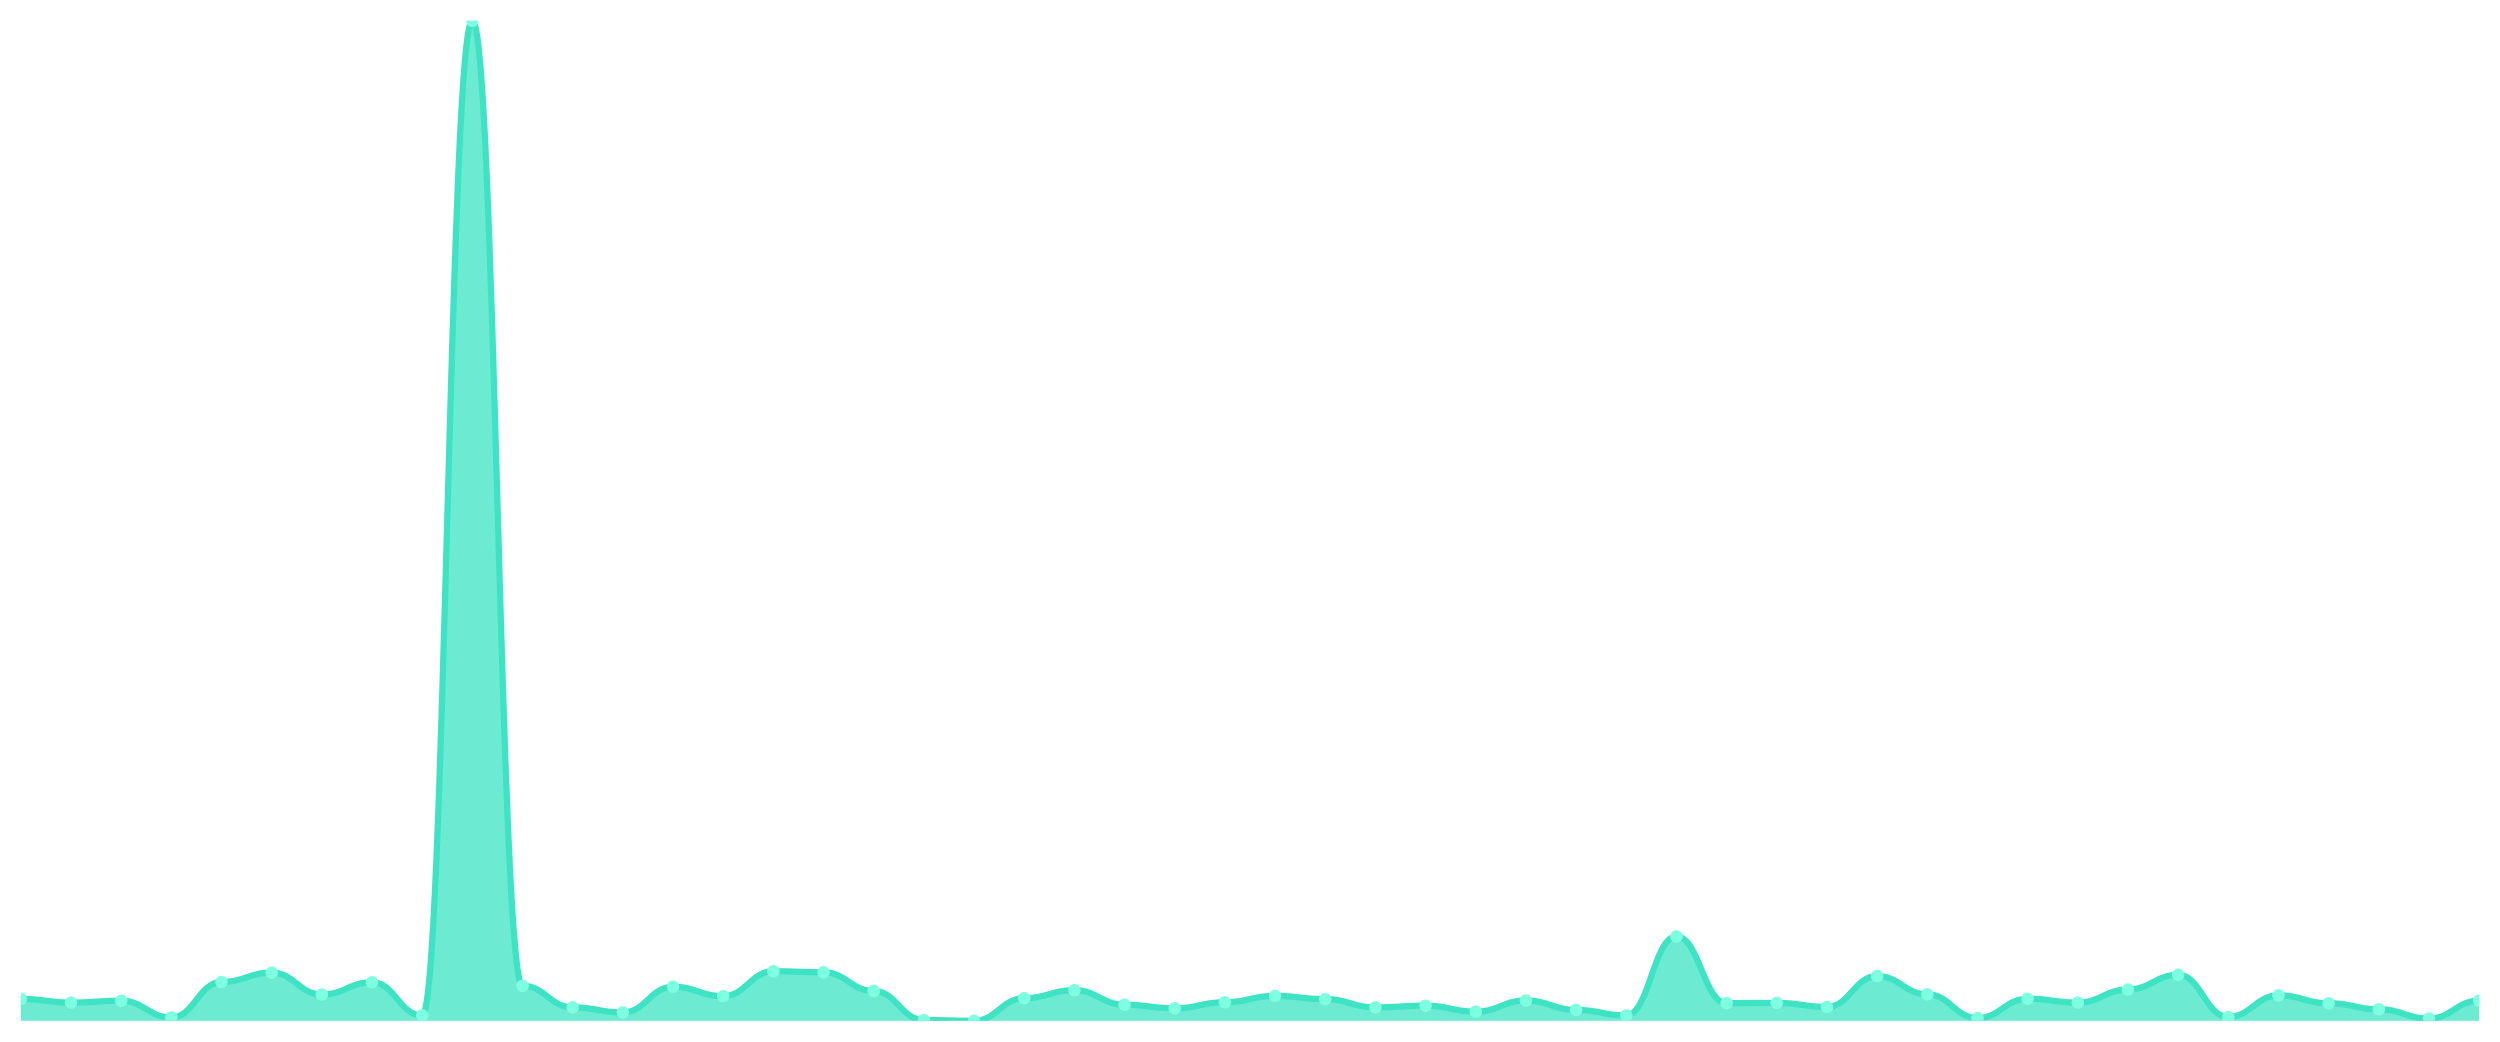
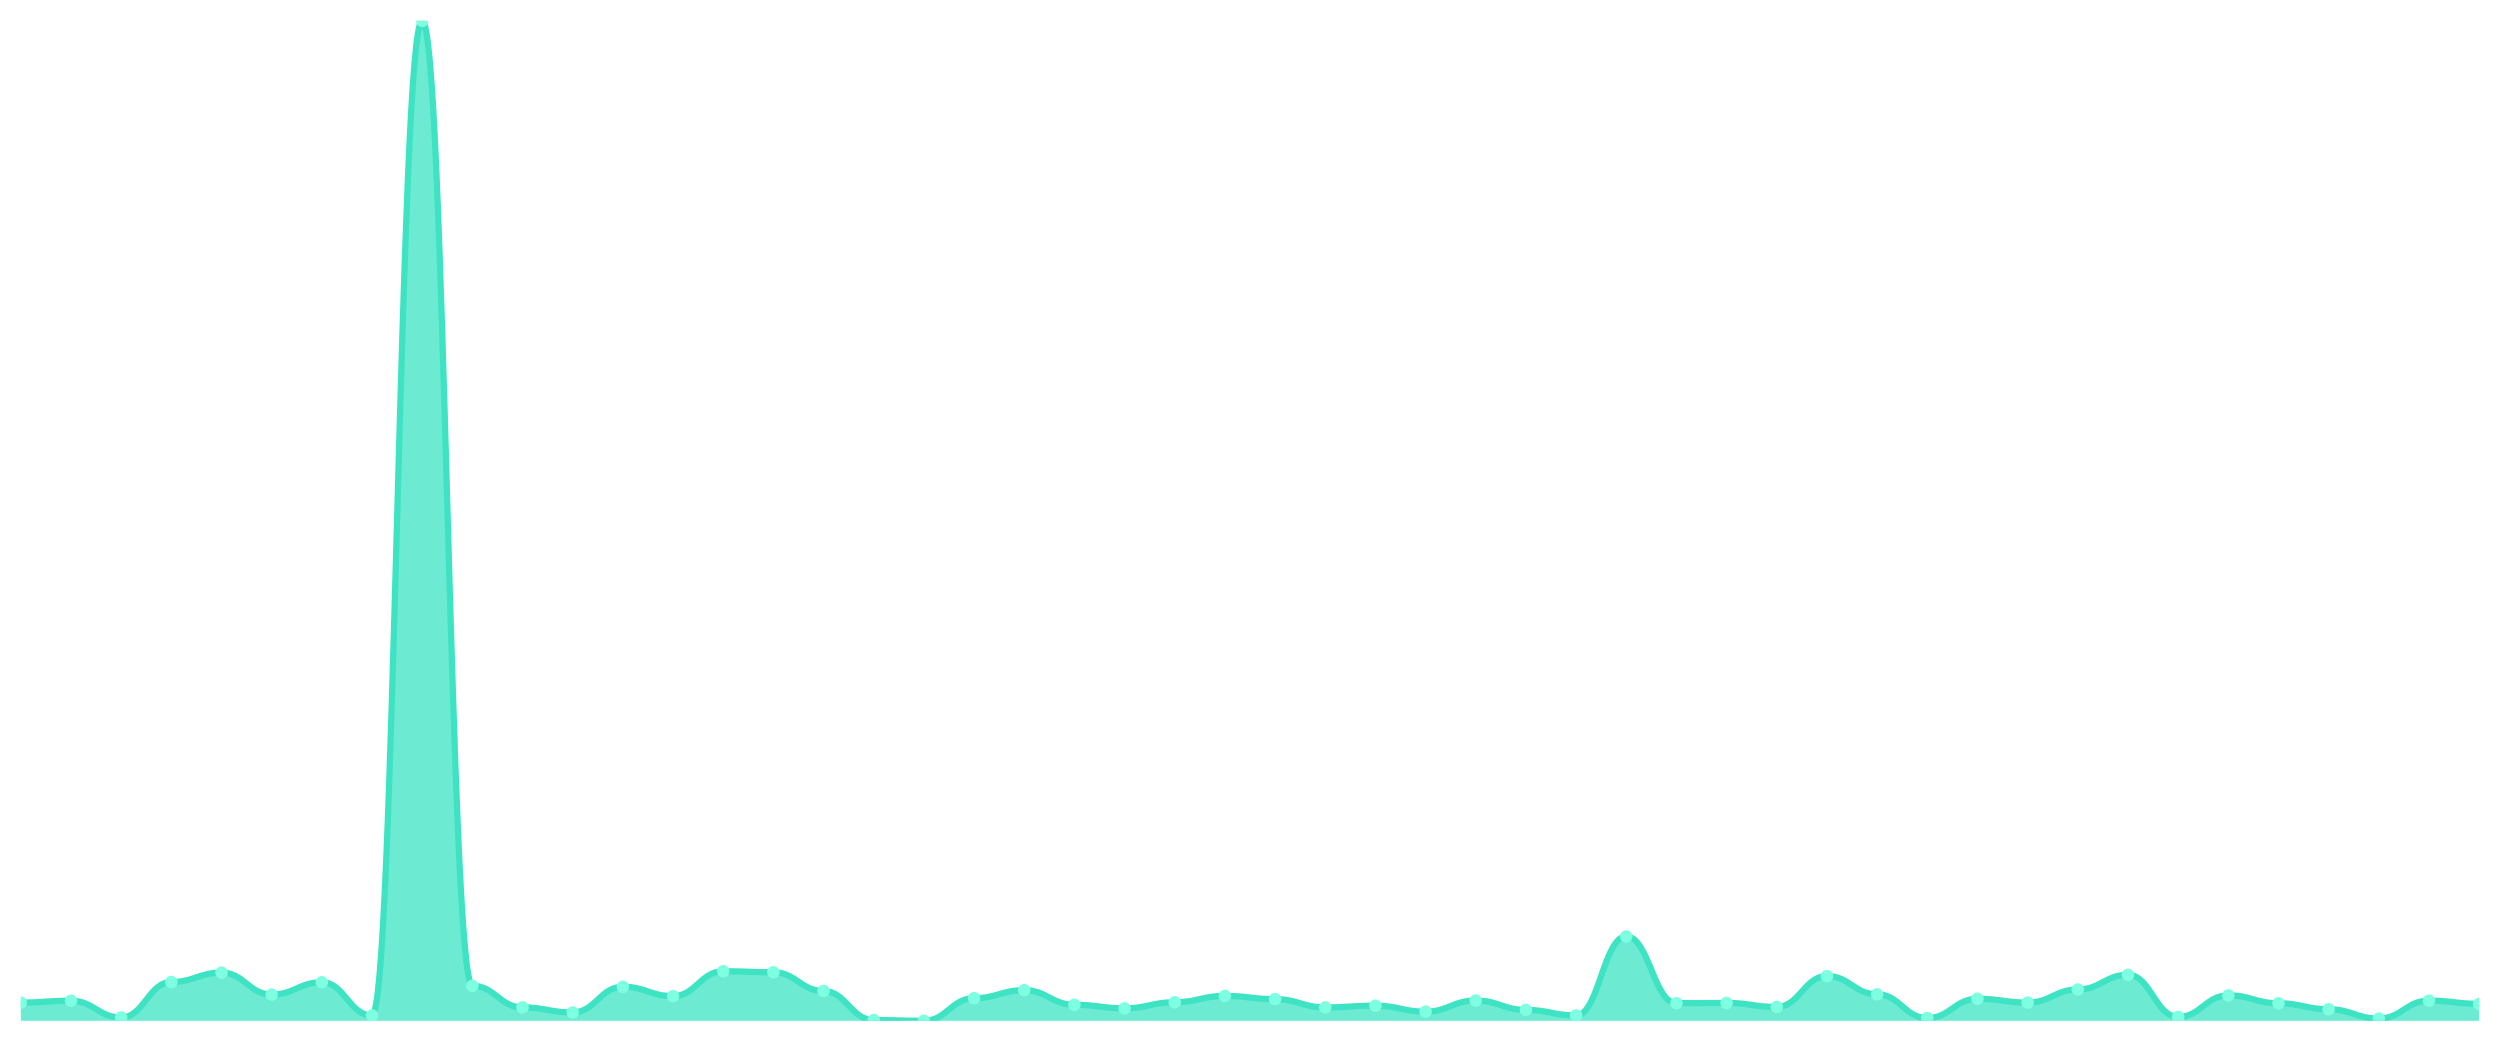
<svg xmlns="http://www.w3.org/2000/svg" viewBox="0 0 1200 500" width="1200" height="500">
  <defs>
    <clipPath id="c">
      <rect x="10" y="10" width="1180" height="480" />
    </clipPath>
  </defs>
  <rect width="1200" height="500" fill="none" />
  <g clip-path="url(#c)">
-     <path d="M 10,490 L 10,479.474 C 20.837,479.474 23.245,481.238 34.082,481.238 C 44.918,481.238 47.327,480.356 58.163,480.356 C 69,480.356 71.408,488.402 82.245,488.402 C 93.082,488.402 95.49,471.373 106.327,471.373 C 117.163,471.373 119.571,466.854 130.408,466.854 C 141.245,466.854 143.653,477.38 154.49,477.38 C 165.327,477.38 167.735,471.483 178.571,471.483 C 189.408,471.483 191.816,487.41 202.653,487.41 C 213.49,487.41 215.898,10 226.735,10 C 237.571,10 239.98,473.192 250.816,473.192 C 261.653,473.192 264.061,483.552 274.898,483.552 C 285.735,483.552 288.143,485.977 298.98,485.977 C 309.816,485.977 312.224,473.633 323.061,473.633 C 333.898,473.633 336.306,478.152 347.143,478.152 C 357.98,478.152 360.388,466.193 371.224,466.193 C 382.061,466.193 384.469,466.689 395.306,466.689 C 406.143,466.689 408.551,475.672 419.388,475.672 C 430.224,475.672 432.633,489.614 443.469,489.614 C 454.306,489.614 456.714,490 467.551,490 C 478.388,490 480.796,479.144 491.633,479.144 C 502.469,479.144 504.878,475.286 515.714,475.286 C 526.551,475.286 528.959,482.285 539.796,482.285 C 550.633,482.285 553.041,483.993 563.878,483.993 C 574.714,483.993 577.122,481.072 587.959,481.072 C 598.796,481.072 601.204,478.041 612.041,478.041 C 622.878,478.041 625.286,479.584 636.122,479.584 C 646.959,479.584 649.367,483.552 660.204,483.552 C 671.041,483.552 673.449,482.726 684.286,482.726 C 695.122,482.726 697.531,485.591 708.367,485.591 C 719.204,485.591 721.612,480.246 732.449,480.246 C 743.286,480.246 745.694,484.765 756.531,484.765 C 767.367,484.765 769.776,487.41 780.612,487.41 C 791.449,487.41 793.857,449.495 804.694,449.495 C 815.531,449.495 817.939,481.513 828.776,481.513 C 839.612,481.513 842.02,481.403 852.857,481.403 C 863.694,481.403 866.102,483.332 876.939,483.332 C 887.776,483.332 890.184,468.507 901.02,468.507 C 911.857,468.507 914.265,477.27 925.102,477.27 C 935.939,477.27 938.347,488.677 949.184,488.677 C 960.02,488.677 962.429,479.419 973.265,479.419 C 984.102,479.419 986.51,481.238 997.347,481.238 C 1008.184,481.238 1010.592,474.955 1021.429,474.955 C 1032.265,474.955 1034.673,467.901 1045.51,467.901 C 1056.347,467.901 1058.755,488.126 1069.592,488.126 C 1080.429,488.126 1082.837,477.766 1093.673,477.766 C 1104.51,477.766 1106.918,481.568 1117.755,481.568 C 1128.592,481.568 1131,484.434 1141.837,484.434 C 1152.673,484.434 1155.082,488.898 1165.918,488.898 C 1176.755,488.898 1179.163,480.301 1190,480.301 L 1190,490 Z" fill="rgba(61,227,195,0.75)" />
-     <path d="M 10,479.474 C 20.837,479.474 23.245,481.238 34.082,481.238 C 44.918,481.238 47.327,480.356 58.163,480.356 C 69,480.356 71.408,488.402 82.245,488.402 C 93.082,488.402 95.49,471.373 106.327,471.373 C 117.163,471.373 119.571,466.854 130.408,466.854 C 141.245,466.854 143.653,477.38 154.49,477.38 C 165.327,477.38 167.735,471.483 178.571,471.483 C 189.408,471.483 191.816,487.41 202.653,487.41 C 213.49,487.41 215.898,10 226.735,10 C 237.571,10 239.98,473.192 250.816,473.192 C 261.653,473.192 264.061,483.552 274.898,483.552 C 285.735,483.552 288.143,485.977 298.98,485.977 C 309.816,485.977 312.224,473.633 323.061,473.633 C 333.898,473.633 336.306,478.152 347.143,478.152 C 357.98,478.152 360.388,466.193 371.224,466.193 C 382.061,466.193 384.469,466.689 395.306,466.689 C 406.143,466.689 408.551,475.672 419.388,475.672 C 430.224,475.672 432.633,489.614 443.469,489.614 C 454.306,489.614 456.714,490 467.551,490 C 478.388,490 480.796,479.144 491.633,479.144 C 502.469,479.144 504.878,475.286 515.714,475.286 C 526.551,475.286 528.959,482.285 539.796,482.285 C 550.633,482.285 553.041,483.993 563.878,483.993 C 574.714,483.993 577.122,481.072 587.959,481.072 C 598.796,481.072 601.204,478.041 612.041,478.041 C 622.878,478.041 625.286,479.584 636.122,479.584 C 646.959,479.584 649.367,483.552 660.204,483.552 C 671.041,483.552 673.449,482.726 684.286,482.726 C 695.122,482.726 697.531,485.591 708.367,485.591 C 719.204,485.591 721.612,480.246 732.449,480.246 C 743.286,480.246 745.694,484.765 756.531,484.765 C 767.367,484.765 769.776,487.41 780.612,487.41 C 791.449,487.41 793.857,449.495 804.694,449.495 C 815.531,449.495 817.939,481.513 828.776,481.513 C 839.612,481.513 842.02,481.403 852.857,481.403 C 863.694,481.403 866.102,483.332 876.939,483.332 C 887.776,483.332 890.184,468.507 901.02,468.507 C 911.857,468.507 914.265,477.27 925.102,477.27 C 935.939,477.27 938.347,488.677 949.184,488.677 C 960.02,488.677 962.429,479.419 973.265,479.419 C 984.102,479.419 986.51,481.238 997.347,481.238 C 1008.184,481.238 1010.592,474.955 1021.429,474.955 C 1032.265,474.955 1034.673,467.901 1045.51,467.901 C 1056.347,467.901 1058.755,488.126 1069.592,488.126 C 1080.429,488.126 1082.837,477.766 1093.673,477.766 C 1104.51,477.766 1106.918,481.568 1117.755,481.568 C 1128.592,481.568 1131,484.434 1141.837,484.434 C 1152.673,484.434 1155.082,488.898 1165.918,488.898 C 1176.755,488.898 1179.163,480.301 1190,480.301" fill="none" stroke="#3de3c3" stroke-width="3" stroke-linecap="round" stroke-linejoin="round" />
-     <circle cx="10" cy="479.474" r="3" fill="#7fffe1" />
-     <circle cx="34.082" cy="481.238" r="3" fill="#7fffe1" />
-     <circle cx="58.163" cy="480.356" r="3" fill="#7fffe1" />
-     <circle cx="82.245" cy="488.402" r="3" fill="#7fffe1" />
-     <circle cx="106.327" cy="471.373" r="3" fill="#7fffe1" />
-     <circle cx="130.408" cy="466.854" r="3" fill="#7fffe1" />
-     <circle cx="154.49" cy="477.38" r="3" fill="#7fffe1" />
-     <circle cx="178.571" cy="471.483" r="3" fill="#7fffe1" />
-     <circle cx="202.653" cy="487.41" r="3" fill="#7fffe1" />
-     <circle cx="226.735" cy="10" r="3" fill="#7fffe1" />
-     <circle cx="250.816" cy="473.192" r="3" fill="#7fffe1" />
-     <circle cx="274.898" cy="483.552" r="3" fill="#7fffe1" />
-     <circle cx="298.98" cy="485.977" r="3" fill="#7fffe1" />
-     <circle cx="323.061" cy="473.633" r="3" fill="#7fffe1" />
-     <circle cx="347.143" cy="478.152" r="3" fill="#7fffe1" />
-     <circle cx="371.224" cy="466.193" r="3" fill="#7fffe1" />
-     <circle cx="395.306" cy="466.689" r="3" fill="#7fffe1" />
-     <circle cx="419.388" cy="475.672" r="3" fill="#7fffe1" />
-     <circle cx="443.469" cy="489.614" r="3" fill="#7fffe1" />
-     <circle cx="467.551" cy="490" r="3" fill="#7fffe1" />
-     <circle cx="491.633" cy="479.144" r="3" fill="#7fffe1" />
-     <circle cx="515.714" cy="475.286" r="3" fill="#7fffe1" />
-     <circle cx="539.796" cy="482.285" r="3" fill="#7fffe1" />
-     <circle cx="563.878" cy="483.993" r="3" fill="#7fffe1" />
-     <circle cx="587.959" cy="481.072" r="3" fill="#7fffe1" />
-     <circle cx="612.041" cy="478.041" r="3" fill="#7fffe1" />
-     <circle cx="636.122" cy="479.584" r="3" fill="#7fffe1" />
-     <circle cx="660.204" cy="483.552" r="3" fill="#7fffe1" />
-     <circle cx="684.286" cy="482.726" r="3" fill="#7fffe1" />
-     <circle cx="708.367" cy="485.591" r="3" fill="#7fffe1" />
-     <circle cx="732.449" cy="480.246" r="3" fill="#7fffe1" />
-     <circle cx="756.531" cy="484.765" r="3" fill="#7fffe1" />
-     <circle cx="780.612" cy="487.41" r="3" fill="#7fffe1" />
-     <circle cx="804.694" cy="449.495" r="3" fill="#7fffe1" />
-     <circle cx="828.776" cy="481.513" r="3" fill="#7fffe1" />
-     <circle cx="852.857" cy="481.403" r="3" fill="#7fffe1" />
-     <circle cx="876.939" cy="483.332" r="3" fill="#7fffe1" />
-     <circle cx="901.02" cy="468.507" r="3" fill="#7fffe1" />
-     <circle cx="925.102" cy="477.27" r="3" fill="#7fffe1" />
-     <circle cx="949.184" cy="488.677" r="3" fill="#7fffe1" />
-     <circle cx="973.265" cy="479.419" r="3" fill="#7fffe1" />
-     <circle cx="997.347" cy="481.238" r="3" fill="#7fffe1" />
-     <circle cx="1021.429" cy="474.955" r="3" fill="#7fffe1" />
-     <circle cx="1045.51" cy="467.901" r="3" fill="#7fffe1" />
-     <circle cx="1069.592" cy="488.126" r="3" fill="#7fffe1" />
-     <circle cx="1093.673" cy="477.766" r="3" fill="#7fffe1" />
-     <circle cx="1117.755" cy="481.568" r="3" fill="#7fffe1" />
-     <circle cx="1141.837" cy="484.434" r="3" fill="#7fffe1" />
-     <circle cx="1165.918" cy="488.898" r="3" fill="#7fffe1" />
-     <circle cx="1190" cy="480.301" r="3" fill="#7fffe1" />
+     <path d="M 10,490 L 10,481.238 C 20.837,481.238 23.245,480.356 34.082,480.356 C 44.918,480.356 47.327,488.402 58.163,488.402 C 69,488.402 71.408,471.373 82.245,471.373 C 93.082,471.373 95.49,466.854 106.327,466.854 C 117.163,466.854 119.571,477.38 130.408,477.38 C 141.245,477.38 143.653,471.483 154.49,471.483 C 165.327,471.483 167.735,487.41 178.571,487.41 C 189.408,487.41 191.816,10 202.653,10 C 213.49,10 215.898,473.192 226.735,473.192 C 237.571,473.192 239.98,483.552 250.816,483.552 C 261.653,483.552 264.061,485.977 274.898,485.977 C 285.735,485.977 288.143,473.633 298.98,473.633 C 309.816,473.633 312.224,478.152 323.061,478.152 C 333.898,478.152 336.306,466.193 347.143,466.193 C 357.98,466.193 360.388,466.689 371.224,466.689 C 382.061,466.689 384.469,475.672 395.306,475.672 C 406.143,475.672 408.551,489.614 419.388,489.614 C 430.224,489.614 432.633,490 443.469,490 C 454.306,490 456.714,479.144 467.551,479.144 C 478.388,479.144 480.796,475.286 491.633,475.286 C 502.469,475.286 504.878,482.285 515.714,482.285 C 526.551,482.285 528.959,483.993 539.796,483.993 C 550.633,483.993 553.041,481.072 563.878,481.072 C 574.714,481.072 577.122,478.041 587.959,478.041 C 598.796,478.041 601.204,479.584 612.041,479.584 C 622.878,479.584 625.286,483.552 636.122,483.552 C 646.959,483.552 649.367,482.726 660.204,482.726 C 671.041,482.726 673.449,485.591 684.286,485.591 C 695.122,485.591 697.531,480.246 708.367,480.246 C 719.204,480.246 721.612,484.765 732.449,484.765 C 743.286,484.765 745.694,487.41 756.531,487.41 C 767.367,487.41 769.776,449.495 780.612,449.495 C 791.449,449.495 793.857,481.513 804.694,481.513 C 815.531,481.513 817.939,481.403 828.776,481.403 C 839.612,481.403 842.02,483.332 852.857,483.332 C 863.694,483.332 866.102,468.507 876.939,468.507 C 887.776,468.507 890.184,477.27 901.02,477.27 C 911.857,477.27 914.265,488.677 925.102,488.677 C 935.939,488.677 938.347,479.419 949.184,479.419 C 960.02,479.419 962.429,481.238 973.265,481.238 C 984.102,481.238 986.51,474.955 997.347,474.955 C 1008.184,474.955 1010.592,467.901 1021.429,467.901 C 1032.265,467.901 1034.673,488.126 1045.51,488.126 C 1056.347,488.126 1058.755,477.766 1069.592,477.766 C 1080.429,477.766 1082.837,481.568 1093.673,481.568 C 1104.51,481.568 1106.918,484.434 1117.755,484.434 C 1128.592,484.434 1131,488.898 1141.837,488.898 C 1152.673,488.898 1155.082,480.301 1165.918,480.301 C 1176.755,480.301 1179.163,481.844 1190,481.844 L 1190,490 Z" fill="rgba(61,227,195,0.75)" />
+     <path d="M 10,481.238 C 20.837,481.238 23.245,480.356 34.082,480.356 C 44.918,480.356 47.327,488.402 58.163,488.402 C 69,488.402 71.408,471.373 82.245,471.373 C 93.082,471.373 95.49,466.854 106.327,466.854 C 117.163,466.854 119.571,477.38 130.408,477.38 C 141.245,477.38 143.653,471.483 154.49,471.483 C 165.327,471.483 167.735,487.41 178.571,487.41 C 189.408,487.41 191.816,10 202.653,10 C 213.49,10 215.898,473.192 226.735,473.192 C 237.571,473.192 239.98,483.552 250.816,483.552 C 261.653,483.552 264.061,485.977 274.898,485.977 C 285.735,485.977 288.143,473.633 298.98,473.633 C 309.816,473.633 312.224,478.152 323.061,478.152 C 333.898,478.152 336.306,466.193 347.143,466.193 C 357.98,466.193 360.388,466.689 371.224,466.689 C 382.061,466.689 384.469,475.672 395.306,475.672 C 406.143,475.672 408.551,489.614 419.388,489.614 C 430.224,489.614 432.633,490 443.469,490 C 454.306,490 456.714,479.144 467.551,479.144 C 478.388,479.144 480.796,475.286 491.633,475.286 C 502.469,475.286 504.878,482.285 515.714,482.285 C 526.551,482.285 528.959,483.993 539.796,483.993 C 550.633,483.993 553.041,481.072 563.878,481.072 C 574.714,481.072 577.122,478.041 587.959,478.041 C 598.796,478.041 601.204,479.584 612.041,479.584 C 622.878,479.584 625.286,483.552 636.122,483.552 C 646.959,483.552 649.367,482.726 660.204,482.726 C 671.041,482.726 673.449,485.591 684.286,485.591 C 695.122,485.591 697.531,480.246 708.367,480.246 C 719.204,480.246 721.612,484.765 732.449,484.765 C 743.286,484.765 745.694,487.41 756.531,487.41 C 767.367,487.41 769.776,449.495 780.612,449.495 C 791.449,449.495 793.857,481.513 804.694,481.513 C 815.531,481.513 817.939,481.403 828.776,481.403 C 839.612,481.403 842.02,483.332 852.857,483.332 C 863.694,483.332 866.102,468.507 876.939,468.507 C 887.776,468.507 890.184,477.27 901.02,477.27 C 911.857,477.27 914.265,488.677 925.102,488.677 C 935.939,488.677 938.347,479.419 949.184,479.419 C 960.02,479.419 962.429,481.238 973.265,481.238 C 984.102,481.238 986.51,474.955 997.347,474.955 C 1008.184,474.955 1010.592,467.901 1021.429,467.901 C 1032.265,467.901 1034.673,488.126 1045.51,488.126 C 1056.347,488.126 1058.755,477.766 1069.592,477.766 C 1080.429,477.766 1082.837,481.568 1093.673,481.568 C 1104.51,481.568 1106.918,484.434 1117.755,484.434 C 1128.592,484.434 1131,488.898 1141.837,488.898 C 1152.673,488.898 1155.082,480.301 1165.918,480.301 C 1176.755,480.301 1179.163,481.844 1190,481.844" fill="none" stroke="#3de3c3" stroke-width="3" stroke-linecap="round" stroke-linejoin="round" />
+     <circle cx="10" cy="481.238" r="3" fill="#7fffe1" />
+     <circle cx="34.082" cy="480.356" r="3" fill="#7fffe1" />
+     <circle cx="58.163" cy="488.402" r="3" fill="#7fffe1" />
+     <circle cx="82.245" cy="471.373" r="3" fill="#7fffe1" />
+     <circle cx="106.327" cy="466.854" r="3" fill="#7fffe1" />
+     <circle cx="130.408" cy="477.38" r="3" fill="#7fffe1" />
+     <circle cx="154.49" cy="471.483" r="3" fill="#7fffe1" />
+     <circle cx="178.571" cy="487.41" r="3" fill="#7fffe1" />
+     <circle cx="202.653" cy="10" r="3" fill="#7fffe1" />
+     <circle cx="226.735" cy="473.192" r="3" fill="#7fffe1" />
+     <circle cx="250.816" cy="483.552" r="3" fill="#7fffe1" />
+     <circle cx="274.898" cy="485.977" r="3" fill="#7fffe1" />
+     <circle cx="298.98" cy="473.633" r="3" fill="#7fffe1" />
+     <circle cx="323.061" cy="478.152" r="3" fill="#7fffe1" />
+     <circle cx="347.143" cy="466.193" r="3" fill="#7fffe1" />
+     <circle cx="371.224" cy="466.689" r="3" fill="#7fffe1" />
+     <circle cx="395.306" cy="475.672" r="3" fill="#7fffe1" />
+     <circle cx="419.388" cy="489.614" r="3" fill="#7fffe1" />
+     <circle cx="443.469" cy="490" r="3" fill="#7fffe1" />
+     <circle cx="467.551" cy="479.144" r="3" fill="#7fffe1" />
+     <circle cx="491.633" cy="475.286" r="3" fill="#7fffe1" />
+     <circle cx="515.714" cy="482.285" r="3" fill="#7fffe1" />
+     <circle cx="539.796" cy="483.993" r="3" fill="#7fffe1" />
+     <circle cx="563.878" cy="481.072" r="3" fill="#7fffe1" />
+     <circle cx="587.959" cy="478.041" r="3" fill="#7fffe1" />
+     <circle cx="612.041" cy="479.584" r="3" fill="#7fffe1" />
+     <circle cx="636.122" cy="483.552" r="3" fill="#7fffe1" />
+     <circle cx="660.204" cy="482.726" r="3" fill="#7fffe1" />
+     <circle cx="684.286" cy="485.591" r="3" fill="#7fffe1" />
+     <circle cx="708.367" cy="480.246" r="3" fill="#7fffe1" />
+     <circle cx="732.449" cy="484.765" r="3" fill="#7fffe1" />
+     <circle cx="756.531" cy="487.41" r="3" fill="#7fffe1" />
+     <circle cx="780.612" cy="449.495" r="3" fill="#7fffe1" />
+     <circle cx="804.694" cy="481.513" r="3" fill="#7fffe1" />
+     <circle cx="828.776" cy="481.403" r="3" fill="#7fffe1" />
+     <circle cx="852.857" cy="483.332" r="3" fill="#7fffe1" />
+     <circle cx="876.939" cy="468.507" r="3" fill="#7fffe1" />
+     <circle cx="901.02" cy="477.27" r="3" fill="#7fffe1" />
+     <circle cx="925.102" cy="488.677" r="3" fill="#7fffe1" />
+     <circle cx="949.184" cy="479.419" r="3" fill="#7fffe1" />
+     <circle cx="973.265" cy="481.238" r="3" fill="#7fffe1" />
+     <circle cx="997.347" cy="474.955" r="3" fill="#7fffe1" />
+     <circle cx="1021.429" cy="467.901" r="3" fill="#7fffe1" />
+     <circle cx="1045.51" cy="488.126" r="3" fill="#7fffe1" />
+     <circle cx="1069.592" cy="477.766" r="3" fill="#7fffe1" />
+     <circle cx="1093.673" cy="481.568" r="3" fill="#7fffe1" />
+     <circle cx="1117.755" cy="484.434" r="3" fill="#7fffe1" />
+     <circle cx="1141.837" cy="488.898" r="3" fill="#7fffe1" />
+     <circle cx="1165.918" cy="480.301" r="3" fill="#7fffe1" />
+     <circle cx="1190" cy="481.844" r="3" fill="#7fffe1" />
  </g>
</svg>
